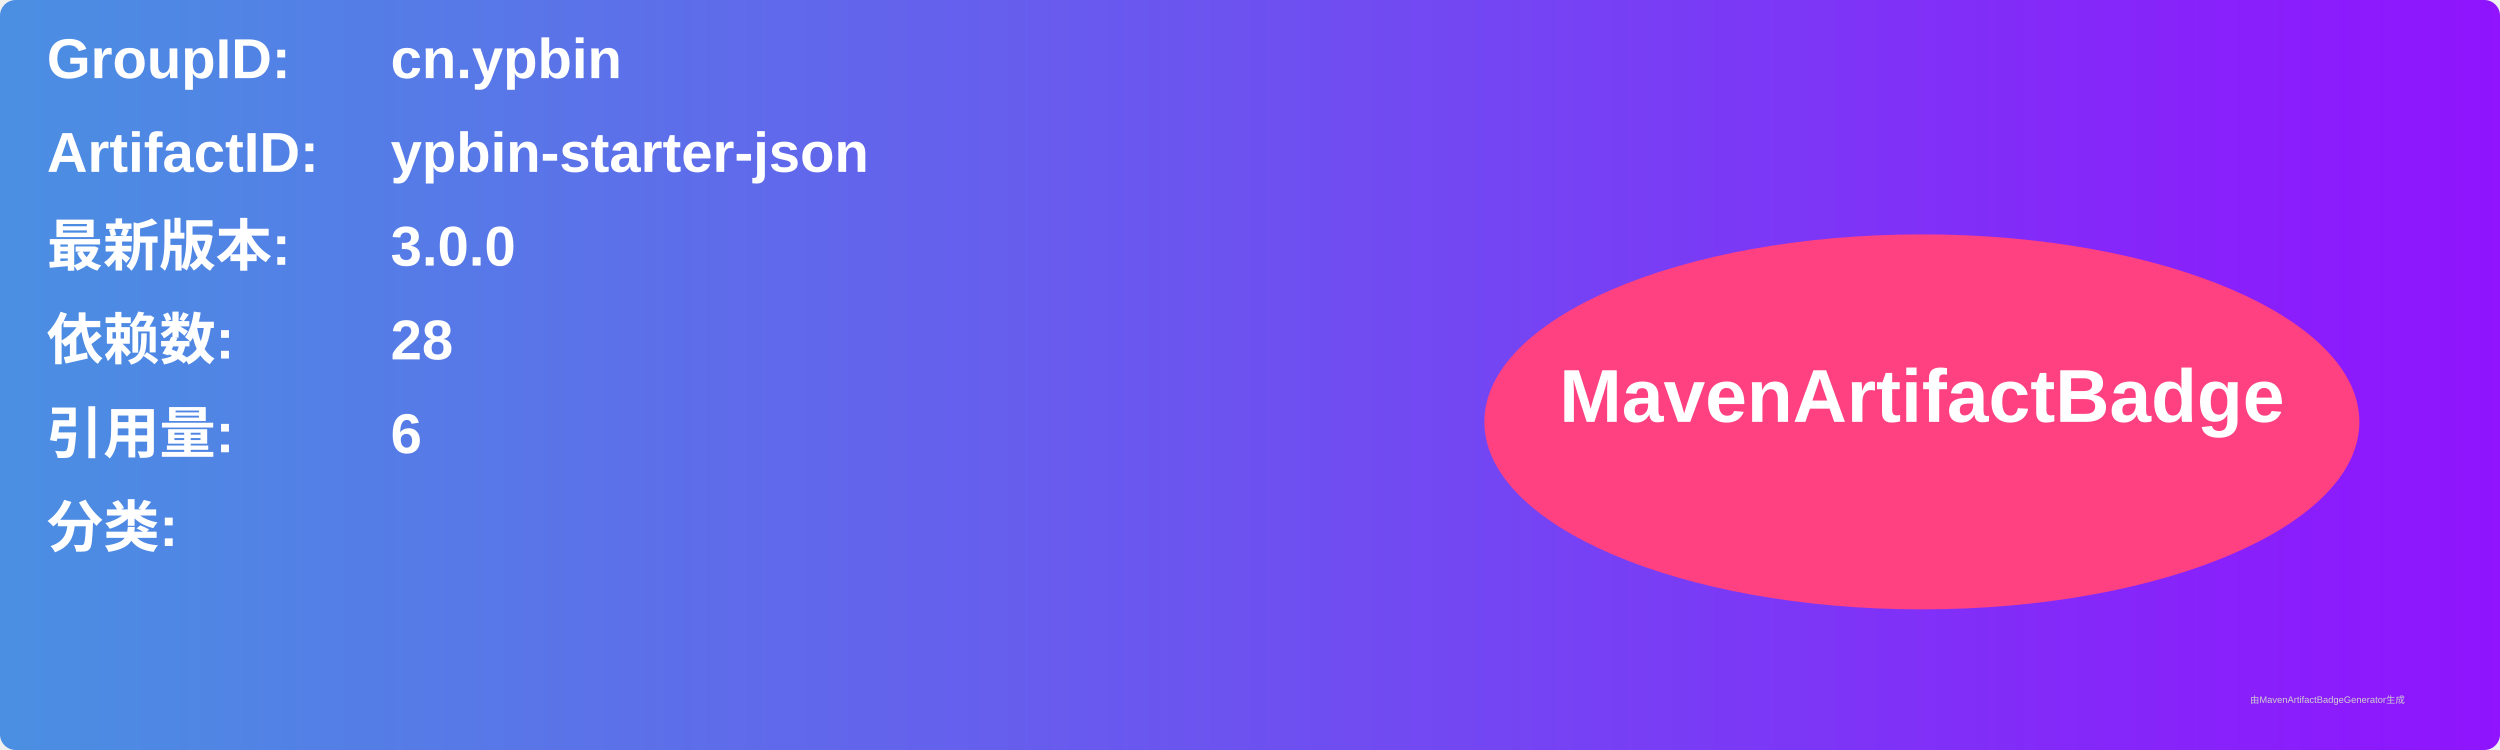
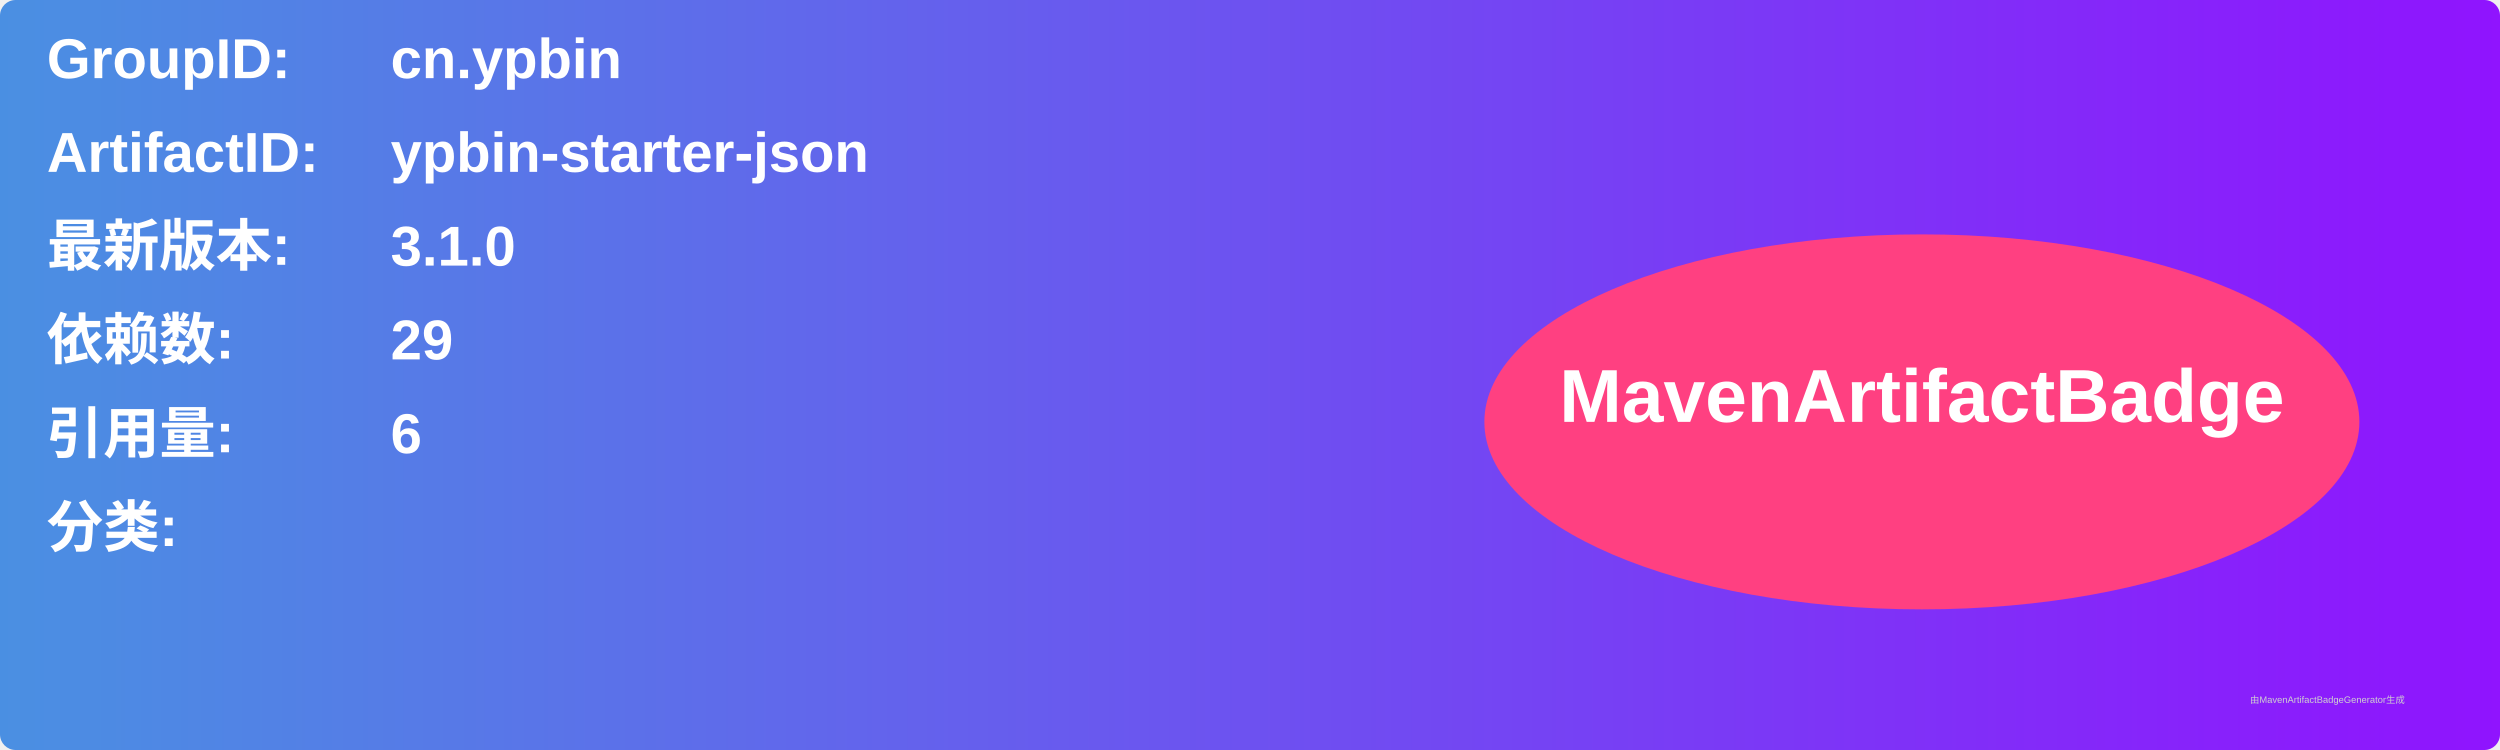
<svg xmlns="http://www.w3.org/2000/svg" width="800" height="240" viewBox="0 0 800 240">
  <linearGradient id="grad" x1="0%" y1="0%" x2="100%" y2="0%">
    <stop offset="0%" stop-color="#4a90e2" />
    <stop offset="100%" stop-color="#9013fe" />
  </linearGradient>
  <rect width="100%" height="100%" rx="5" ry="5" fill="url(#grad)" />
  <g transform="translate(15, 15)">
    <text x="0" y="10" font-family="Arial" font-size="18" fill="white" font-weight="bold" width="260">GroupID:</text>
    <text x="110" y="10" font-family="Arial" font-size="18" fill="white" font-weight="bold" width="460">cn.ypbin</text>
    <text x="0" y="40" font-family="Arial" font-size="18" fill="white" font-weight="bold" width="260">ArtifactID:</text>
    <text x="110" y="40" font-family="Arial" font-size="18" fill="white" font-weight="bold" width="460">ypbin-starter-json</text>
    <text x="0" y="70" font-family="Arial" font-size="18" fill="white" font-weight="bold">最新版本:</text>
    <text x="110" y="70" font-family="Arial" font-size="18" fill="white" font-weight="bold">
-       <tspan font-weight="bold">3.0.0</tspan>
+       <tspan font-weight="bold">3.1.0</tspan>
    </text>
    <text x="0" y="100" font-family="Arial" font-size="18" fill="white" font-weight="bold">依赖数: </text>
    <text x="110" y="100" font-family="Arial" font-size="18" fill="white">
-       <tspan font-weight="bold">28</tspan>
+       <tspan font-weight="bold">29</tspan>
    </text>
    <text x="0" y="130" font-family="Arial" font-size="18" fill="white" font-weight="bold">引用量: </text>
    <text x="110" y="130" font-family="Arial" font-size="18" fill="white">
      <tspan font-weight="bold">6</tspan>
    </text>
    <text x="0" y="160" font-family="Arial" font-size="18" fill="white" font-weight="bold">分类:</text>
    <text x="10" y="190" font-family="Arial" font-size="10" fill="white">
      <tspan font-weight="bold" />
    </text>
    <ellipse cx="600" cy="120" rx="140" ry="60" fill="#ff4081" />
    <text x="600" y="120" text-anchor="middle" font-family="Arial" font-size="24" fill="white" font-weight="bold">MavenArtifactBadge</text>
  </g>
  <text x="720" y="225" font-family="Arial" font-size="3" fill="#d0d0d0">由MavenArtifactBadgeGenerator生成</text>
</svg>
